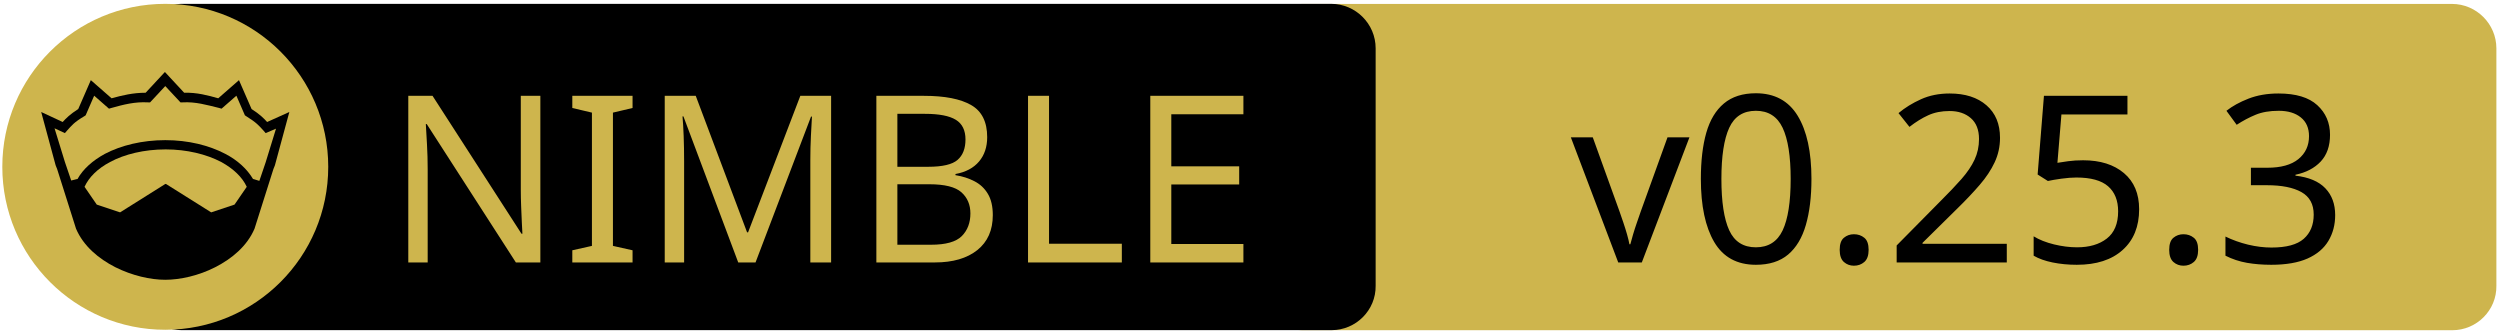
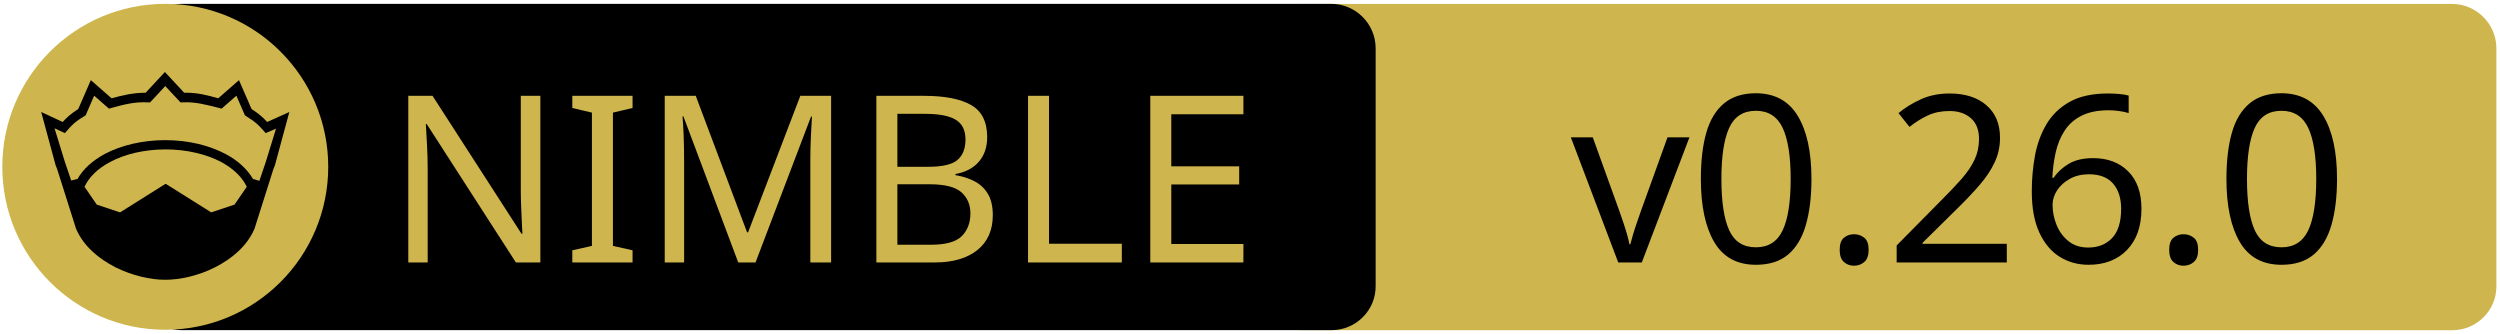
<svg xmlns="http://www.w3.org/2000/svg" xmlns:xlink="http://www.w3.org/1999/xlink" width="675" height="90" xml:space="preserve" version="1.1">
  <a xlink:href="https://github.com/elcritch/sigils">
    <g>
      <path fill="#CEB54D" id="svg_15" d="m662.123,89.159l-310.5,0c-6.6,0 -12,-5.4 -12,-12l0,-64.1c0,-6.6 5.4,-12 12,-12l310.4,0c6.6,0 12,5.4 12,12l0,64.1c0.1,6.6 -5.3,12 -11.9,12z" />
      <path id="svg_1" d="m359.524,89.139l-310.5,0c-6.6,0 -12,-5.4 -12,-12l0,-64.1c0,-6.6 5.4,-12 12,-12l310.4,0c6.6,0 12,5.4 12,12l0,64.1c0.1,6.6 -5.3,12 -11.9,12z" />
      <rect id="svg_2" fill="none" height="45.9" width="315.3" class="st0" y="24.539" x="60.224" />
      <circle id="svg_4" fill="#CEB54D" r="44" cy="45.039" cx="44.624" class="st1" />
      <g id="XMLID_4_">
        <path id="svg_5" d="m78.124,30.239l-3.9,14.4l-0.4,1l-5.1,16.1c0,0 0,0 0,0c-2,4.7 -6.1,8.1 -10.6,10.4c-4.5,2.3 -9.5,3.4 -13.5,3.4c-4,0 -8.9,-1.1 -13.5,-3.4c-4.5,-2.3 -8.6,-5.7 -10.6,-10.4c0,0 0,0 0,0l-5.1,-16.1l-0.4,-1l-3.9,-14.4l5.8,2.7c0.9,-1 2,-2.1 4.2,-3.5l3.4,-7.8l5.6,4.9c2.9,-0.8 5.8,-1.5 9.2,-1.5l5.2,-5.6l5.2,5.6c3.4,-0.1 6.4,0.7 9.2,1.5l5.6,-4.9l3.4,7.8c2.2,1.4 3.3,2.5 4.2,3.5l6,-2.7z" />
        <g id="XMLID_6_">
          <g id="svg_6">
            <path id="svg_7" fill="#CEB54D" d="m66.624,50.439l-3.3,4.8l-6.3,2.1l-12.1,-7.6c-0.1,-0.1 -0.3,-0.1 -0.4,0l-12.1,7.6l-6.3,-2.1l-3.3,-4.8c1.2,-2.6 3.5,-4.9 6.9,-6.7c3.9,-2.1 9.2,-3.4 15,-3.4c5.7,0 11,1.3 15,3.4c3.3,1.8 5.7,4.1 6.9,6.7z" class="st1" />
          </g>
          <g id="svg_8" />
        </g>
        <g id="XMLID_5_">
          <g id="svg_9">
            <path id="svg_10" fill="#CEB54D" d="m74.524,34.739l-2.8,9.1l-1.7,5l-1.6,-0.5c0,0 -0.1,0 -0.1,0c-1.6,-2.7 -4.2,-5.1 -7.5,-6.8c-4.4,-2.3 -10,-3.7 -16.2,-3.7c-6.2,0 -11.9,1.4 -16.3,3.7c-3.3,1.8 -5.9,4.1 -7.4,6.8c0,0 -0.1,0 -0.1,0l-1.6,0.4l-1.7,-5l-2.8,-9.1l2.8,1.3l0.6,-0.7c1.2,-1.3 1.8,-2.2 4.7,-3.9l0.3,-0.2l2.3,-5.3l4,3.5l0.7,-0.2c3.2,-0.9 6.3,-1.7 9.8,-1.5l0.6,0l4.1,-4.4l4.1,4.4l0.6,0c3.5,-0.2 6.5,0.7 9.8,1.5l0.7,0.2l4,-3.5l2.3,5.3l0.3,0.2c2.9,1.8 3.5,2.6 4.7,3.9l0.6,0.7l2.8,-1.2z" class="st1" />
          </g>
          <g id="svg_11" />
        </g>
      </g>
      <text x="-442" y="-350.021" id="svg_16" font-size="63px" font-family="'PT Sans Caption', 'Tahoma', 'Helvetica Neue Medium', 'PT Sans', sans-serif" fill="#CEB54D" class="st1 st2 st3" transform="matrix(1 0 0 1 546.13 420.879)">NIMBLE</text>
-       <text x="-122.0" y="-350.012" id="svg_17" font-size="63.012px" font-family="'PT Sans Caption', 'Tahoma', 'Helvetica Neue Medium', 'PT Sans', sans-serif" fill="#000000" class="st1 st2 st3" transform="matrix(1 0 0 1 546.13 420.879)">v0.25.3</text>
+       <text x="-122.0" y="-350.012" id="svg_17" font-size="63.012px" font-family="'PT Sans Caption', 'Tahoma', 'Helvetica Neue Medium', 'PT Sans', sans-serif" fill="#000000" class="st1 st2 st3" transform="matrix(1 0 0 1 546.13 420.879)">v0.26.0</text>
    </g>
  </a>
</svg>
